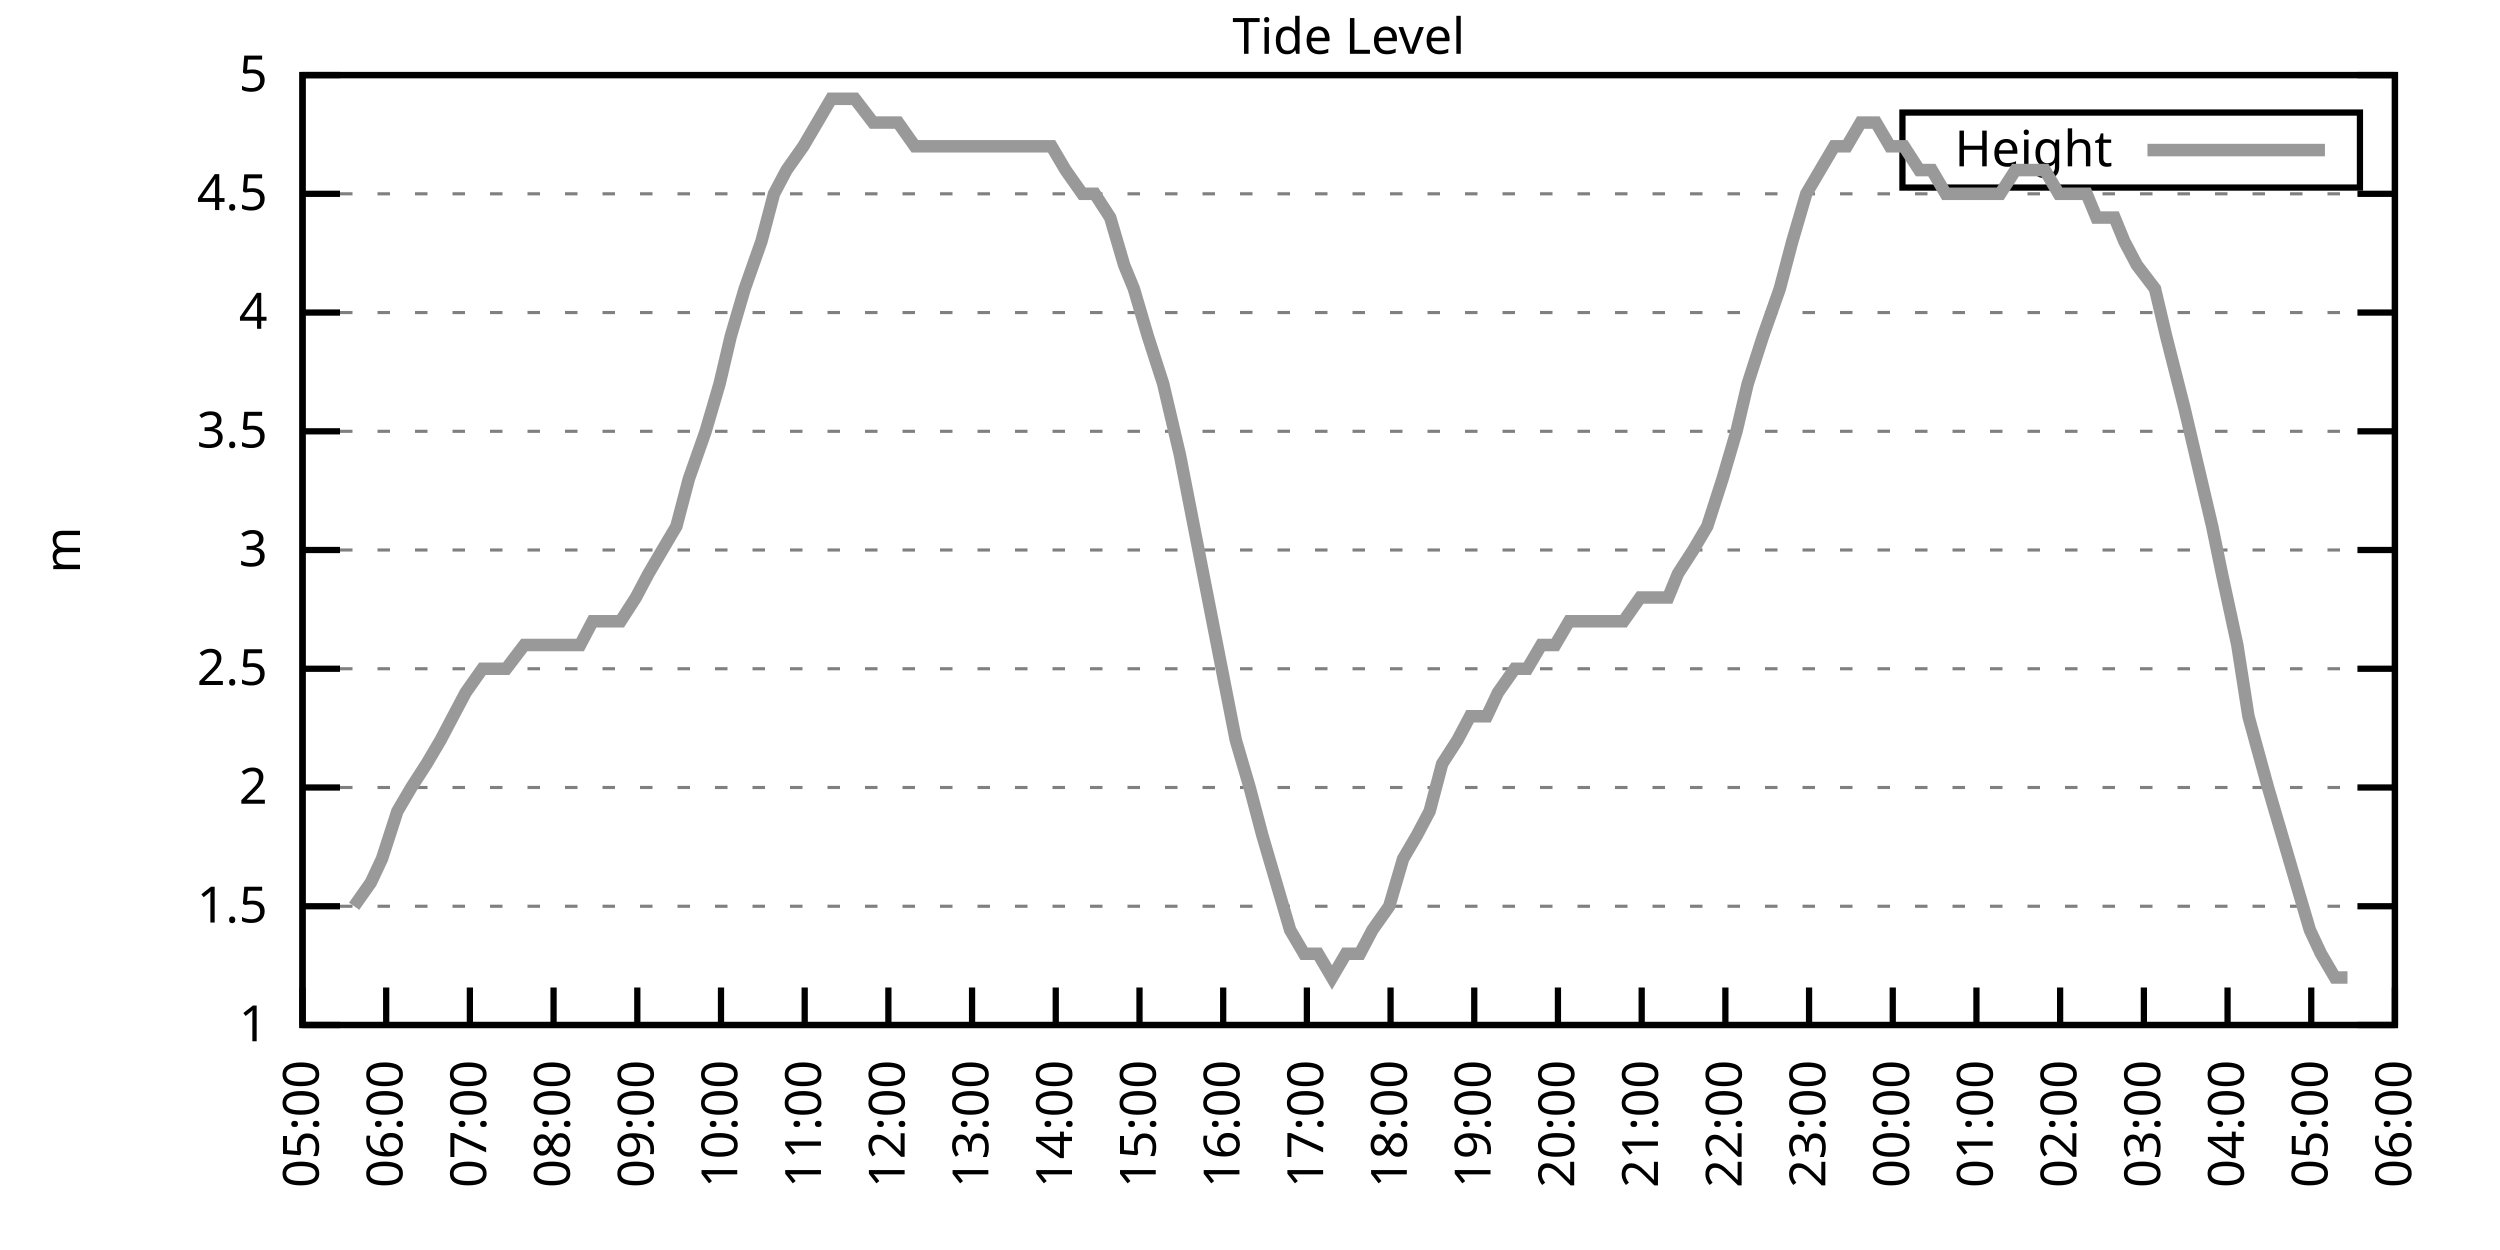
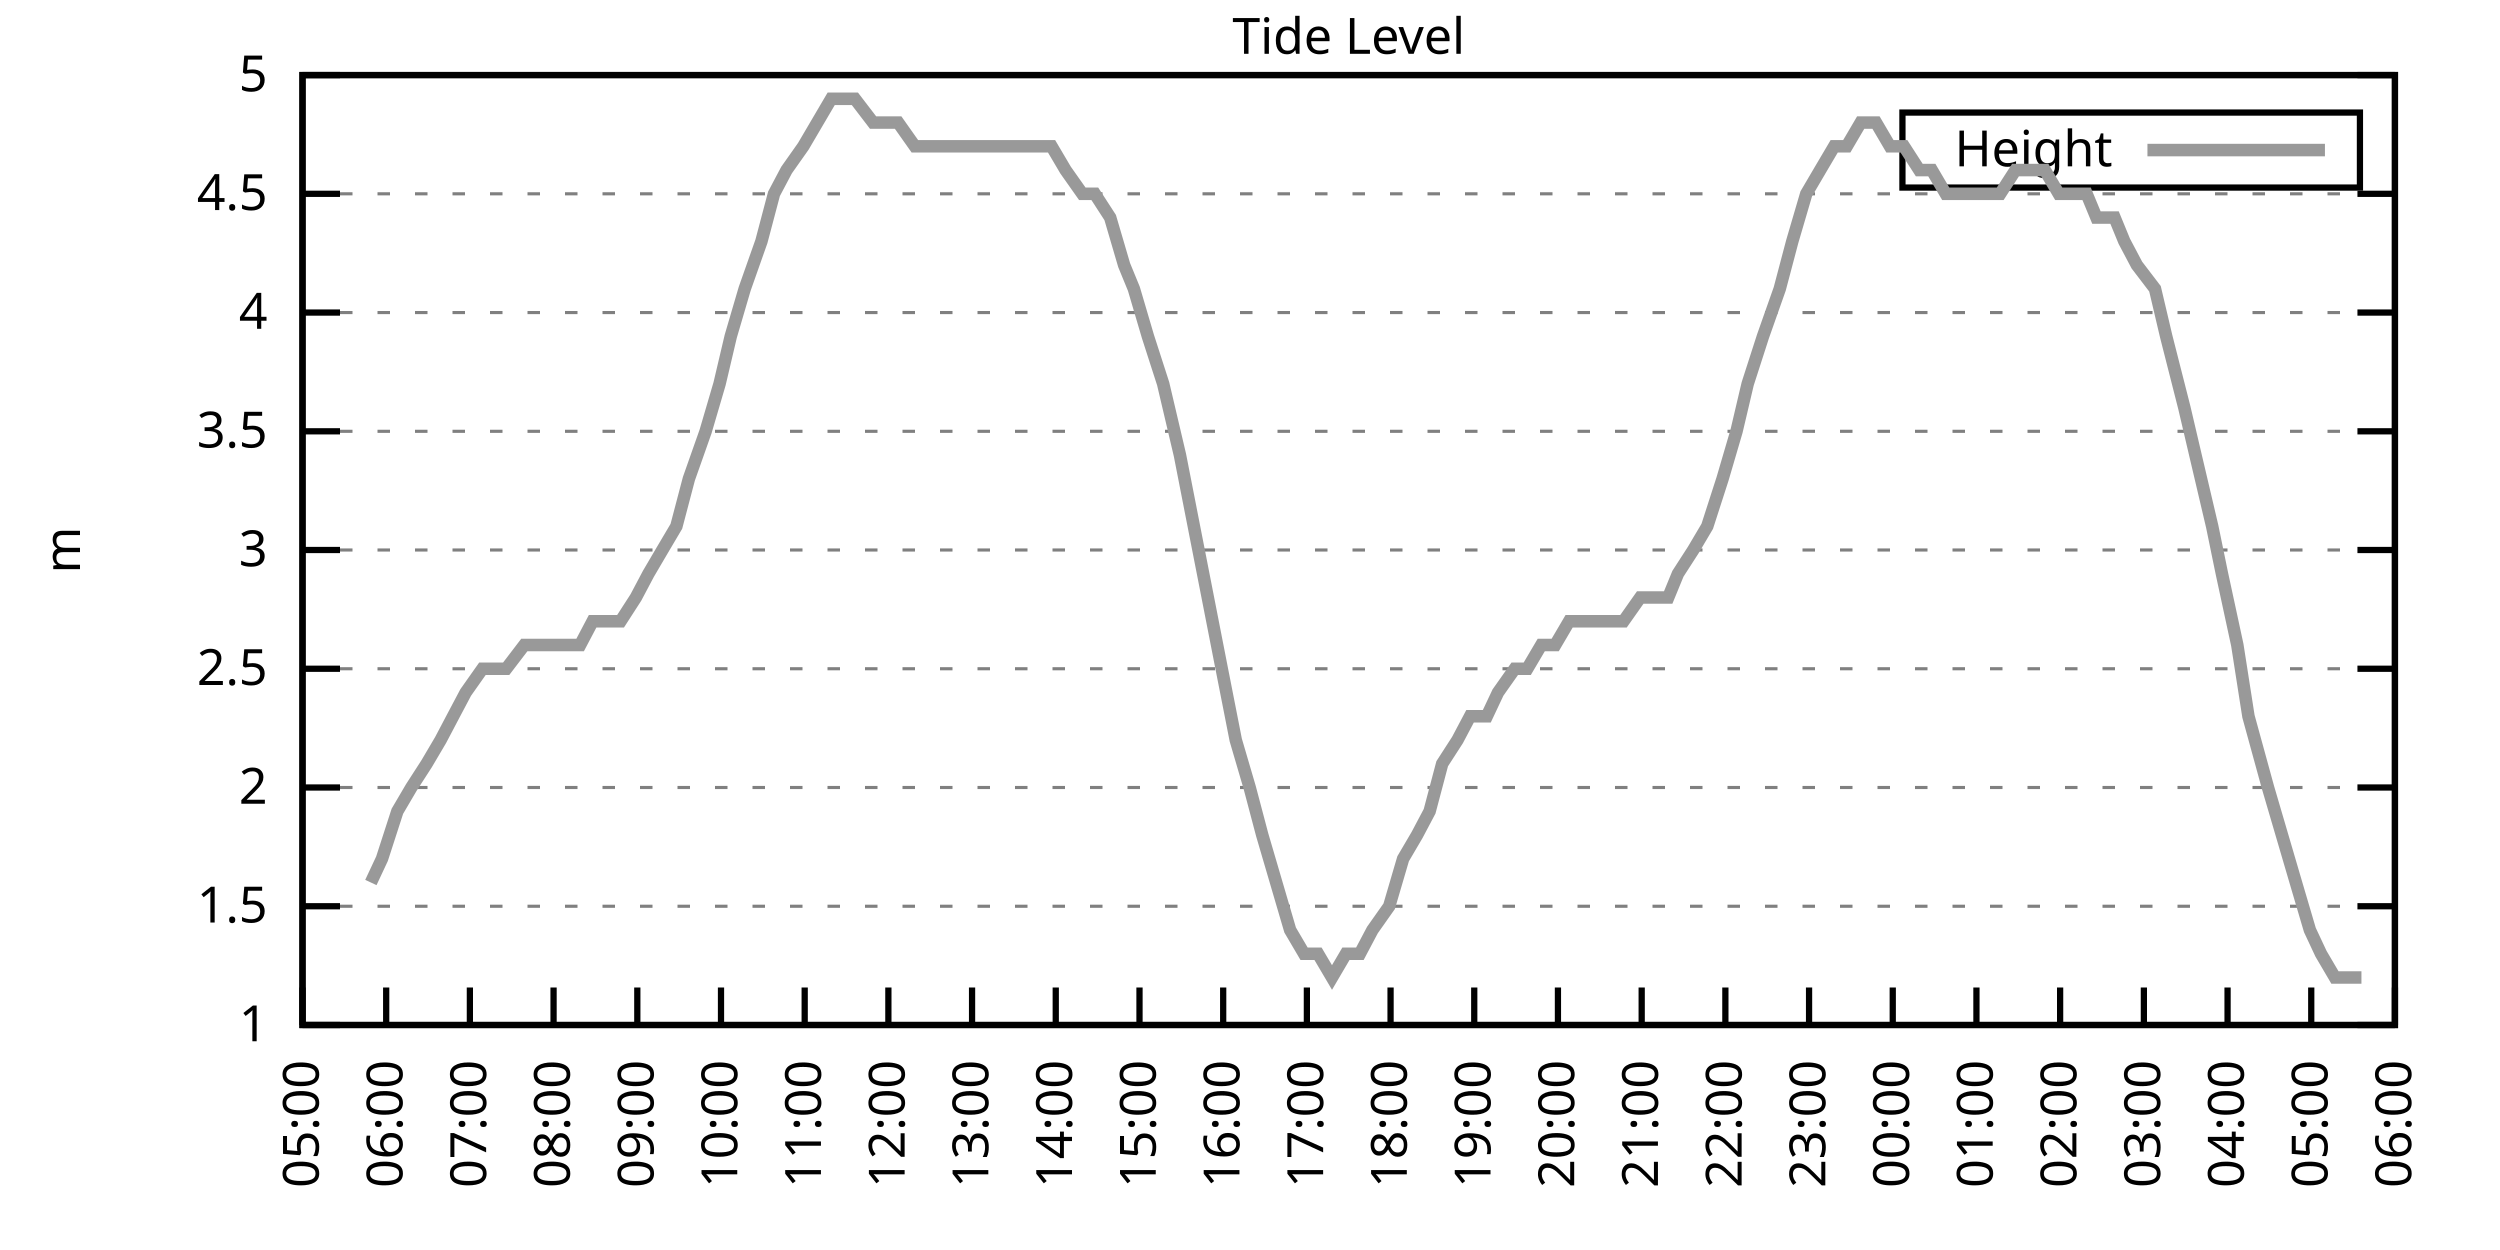
<svg xmlns="http://www.w3.org/2000/svg" xmlns:xlink="http://www.w3.org/1999/xlink" width="400" height="200" viewBox="0 0 400 200">
  <g id="gnuplot_canvas">
    <rect x="0" y="0" width="400" height="200" fill="none" />
    <defs>
      <circle id="gpDot" r="0.5" stroke-width="0.5" stroke="currentColor" />
      <path id="gpPt0" stroke-width="0.333" stroke="currentColor" d="M-1,0 h2 M0,-1 v2" />
      <path id="gpPt1" stroke-width="0.333" stroke="currentColor" d="M-1,-1 L1,1 M1,-1 L-1,1" />
      <path id="gpPt2" stroke-width="0.333" stroke="currentColor" d="M-1,0 L1,0 M0,-1 L0,1 M-1,-1 L1,1 M-1,1 L1,-1" />
      <rect id="gpPt3" stroke-width="0.333" stroke="currentColor" x="-1" y="-1" width="2" height="2" />
      <rect id="gpPt4" stroke-width="0.333" stroke="currentColor" fill="currentColor" x="-1" y="-1" width="2" height="2" />
      <circle id="gpPt5" stroke-width="0.333" stroke="currentColor" cx="0" cy="0" r="1" />
      <use xlink:href="#gpPt5" id="gpPt6" fill="currentColor" stroke="none" />
      <path id="gpPt7" stroke-width="0.333" stroke="currentColor" d="M0,-1.33 L-1.33,0.67 L1.33,0.67 z" />
      <use xlink:href="#gpPt7" id="gpPt8" fill="currentColor" stroke="none" />
      <use xlink:href="#gpPt7" id="gpPt9" stroke="currentColor" transform="rotate(180)" />
      <use xlink:href="#gpPt9" id="gpPt10" fill="currentColor" stroke="none" />
      <use xlink:href="#gpPt3" id="gpPt11" stroke="currentColor" transform="rotate(45)" />
      <use xlink:href="#gpPt11" id="gpPt12" fill="currentColor" stroke="none" />
      <path id="gpPt13" stroke-width="0.333" stroke="currentColor" d="M0,1.330 L1.265,0.411 L0.782,-1.067 L-0.782,-1.076 L-1.265,0.411 z" />
      <use xlink:href="#gpPt13" id="gpPt14" fill="currentColor" stroke="none" />
      <filter id="textbox" filterUnits="objectBoundingBox" x="0" y="0" height="1" width="1">
        <feFlood flood-color="white" flood-opacity="1" result="bgnd" />
        <feComposite in="SourceGraphic" in2="bgnd" operator="atop" />
      </filter>
      <filter id="greybox" filterUnits="objectBoundingBox" x="0" y="0" height="1" width="1">
        <feFlood flood-color="lightgrey" flood-opacity="1" result="grey" />
        <feComposite in="SourceGraphic" in2="grey" operator="atop" />
      </filter>
    </defs>
    <g fill="none" color="white" stroke="currentColor" stroke-width="1.00" stroke-linecap="butt" stroke-linejoin="miter">
</g>
    <g fill="none" color="black" stroke="currentColor" stroke-width="1.00" stroke-linecap="butt" stroke-linejoin="miter">
      <g stroke="none" shape-rendering="crispEdges">
        <polygon fill="rgb(255, 255, 255)" points="48.40,164.00 383.18,164.00 383.18,12.02 48.40,12.02 " />
      </g>
    </g>
    <g fill="none" color="black" stroke="currentColor" stroke-width="1.00" stroke-linecap="butt" stroke-linejoin="miter">
</g>
    <g fill="none" color="black" stroke="black" stroke-width="0.50" stroke-linecap="butt" stroke-linejoin="miter">
</g>
    <g fill="none" color="gray" stroke="currentColor" stroke-width="0.50" stroke-linecap="butt" stroke-linejoin="miter">
      <path stroke="gray" stroke-dasharray="2,4" class="gridline" d="M48.40,164.00 L383.19,164.00  " />
    </g>
    <g fill="none" color="gray" stroke="gray" stroke-width="1.00" stroke-linecap="butt" stroke-linejoin="miter">
</g>
    <g fill="none" color="black" stroke="currentColor" stroke-width="1.00" stroke-linecap="butt" stroke-linejoin="miter">
      <path stroke="black" d="M48.40,164.00 L54.40,164.00 M383.19,164.00 L377.19,164.00  " />
      <g transform="translate(42.80,166.60)" stroke="none" fill="black" font-family="Sans" font-size="8.00" text-anchor="end">
        <text>
          <tspan font-family="Sans"> 1</tspan>
        </text>
      </g>
    </g>
    <g fill="none" color="black" stroke="currentColor" stroke-width="1.00" stroke-linecap="butt" stroke-linejoin="miter">
</g>
    <g fill="none" color="black" stroke="black" stroke-width="0.50" stroke-linecap="butt" stroke-linejoin="miter">
</g>
    <g fill="none" color="gray" stroke="currentColor" stroke-width="0.50" stroke-linecap="butt" stroke-linejoin="miter">
      <path stroke="gray" stroke-dasharray="2,4" class="gridline" d="M48.40,145.00 L383.19,145.00  " />
    </g>
    <g fill="none" color="gray" stroke="gray" stroke-width="1.00" stroke-linecap="butt" stroke-linejoin="miter">
</g>
    <g fill="none" color="black" stroke="currentColor" stroke-width="1.00" stroke-linecap="butt" stroke-linejoin="miter">
      <path stroke="black" d="M48.40,145.00 L54.40,145.00 M383.19,145.00 L377.19,145.00  " />
      <g transform="translate(42.80,147.60)" stroke="none" fill="black" font-family="Sans" font-size="8.00" text-anchor="end">
        <text>
          <tspan font-family="Sans"> 1.5</tspan>
        </text>
      </g>
    </g>
    <g fill="none" color="black" stroke="currentColor" stroke-width="1.00" stroke-linecap="butt" stroke-linejoin="miter">
</g>
    <g fill="none" color="black" stroke="black" stroke-width="0.50" stroke-linecap="butt" stroke-linejoin="miter">
</g>
    <g fill="none" color="gray" stroke="currentColor" stroke-width="0.50" stroke-linecap="butt" stroke-linejoin="miter">
      <path stroke="gray" stroke-dasharray="2,4" class="gridline" d="M48.40,126.00 L383.19,126.00  " />
    </g>
    <g fill="none" color="gray" stroke="gray" stroke-width="1.00" stroke-linecap="butt" stroke-linejoin="miter">
</g>
    <g fill="none" color="black" stroke="currentColor" stroke-width="1.00" stroke-linecap="butt" stroke-linejoin="miter">
      <path stroke="black" d="M48.40,126.00 L54.40,126.00 M383.19,126.00 L377.19,126.00  " />
      <g transform="translate(42.80,128.60)" stroke="none" fill="black" font-family="Sans" font-size="8.00" text-anchor="end">
        <text>
          <tspan font-family="Sans"> 2</tspan>
        </text>
      </g>
    </g>
    <g fill="none" color="black" stroke="currentColor" stroke-width="1.00" stroke-linecap="butt" stroke-linejoin="miter">
</g>
    <g fill="none" color="black" stroke="black" stroke-width="0.50" stroke-linecap="butt" stroke-linejoin="miter">
</g>
    <g fill="none" color="gray" stroke="currentColor" stroke-width="0.50" stroke-linecap="butt" stroke-linejoin="miter">
      <path stroke="gray" stroke-dasharray="2,4" class="gridline" d="M48.40,107.00 L383.19,107.00  " />
    </g>
    <g fill="none" color="gray" stroke="gray" stroke-width="1.00" stroke-linecap="butt" stroke-linejoin="miter">
</g>
    <g fill="none" color="black" stroke="currentColor" stroke-width="1.00" stroke-linecap="butt" stroke-linejoin="miter">
      <path stroke="black" d="M48.40,107.00 L54.40,107.00 M383.19,107.00 L377.19,107.00  " />
      <g transform="translate(42.80,109.60)" stroke="none" fill="black" font-family="Sans" font-size="8.00" text-anchor="end">
        <text>
          <tspan font-family="Sans"> 2.5</tspan>
        </text>
      </g>
    </g>
    <g fill="none" color="black" stroke="currentColor" stroke-width="1.00" stroke-linecap="butt" stroke-linejoin="miter">
</g>
    <g fill="none" color="black" stroke="black" stroke-width="0.50" stroke-linecap="butt" stroke-linejoin="miter">
</g>
    <g fill="none" color="gray" stroke="currentColor" stroke-width="0.50" stroke-linecap="butt" stroke-linejoin="miter">
      <path stroke="gray" stroke-dasharray="2,4" class="gridline" d="M48.40,88.00 L383.19,88.00  " />
    </g>
    <g fill="none" color="gray" stroke="gray" stroke-width="1.00" stroke-linecap="butt" stroke-linejoin="miter">
</g>
    <g fill="none" color="black" stroke="currentColor" stroke-width="1.00" stroke-linecap="butt" stroke-linejoin="miter">
      <path stroke="black" d="M48.40,88.00 L54.40,88.00 M383.19,88.00 L377.19,88.00  " />
      <g transform="translate(42.80,90.60)" stroke="none" fill="black" font-family="Sans" font-size="8.00" text-anchor="end">
        <text>
          <tspan font-family="Sans"> 3</tspan>
        </text>
      </g>
    </g>
    <g fill="none" color="black" stroke="currentColor" stroke-width="1.00" stroke-linecap="butt" stroke-linejoin="miter">
</g>
    <g fill="none" color="black" stroke="black" stroke-width="0.50" stroke-linecap="butt" stroke-linejoin="miter">
</g>
    <g fill="none" color="gray" stroke="currentColor" stroke-width="0.50" stroke-linecap="butt" stroke-linejoin="miter">
      <path stroke="gray" stroke-dasharray="2,4" class="gridline" d="M48.40,69.01 L383.19,69.01  " />
    </g>
    <g fill="none" color="gray" stroke="gray" stroke-width="1.00" stroke-linecap="butt" stroke-linejoin="miter">
</g>
    <g fill="none" color="black" stroke="currentColor" stroke-width="1.00" stroke-linecap="butt" stroke-linejoin="miter">
      <path stroke="black" d="M48.40,69.01 L54.40,69.01 M383.19,69.01 L377.19,69.01  " />
      <g transform="translate(42.80,71.61)" stroke="none" fill="black" font-family="Sans" font-size="8.00" text-anchor="end">
        <text>
          <tspan font-family="Sans"> 3.5</tspan>
        </text>
      </g>
    </g>
    <g fill="none" color="black" stroke="currentColor" stroke-width="1.00" stroke-linecap="butt" stroke-linejoin="miter">
</g>
    <g fill="none" color="black" stroke="black" stroke-width="0.50" stroke-linecap="butt" stroke-linejoin="miter">
</g>
    <g fill="none" color="gray" stroke="currentColor" stroke-width="0.50" stroke-linecap="butt" stroke-linejoin="miter">
      <path stroke="gray" stroke-dasharray="2,4" class="gridline" d="M48.40,50.01 L383.19,50.01  " />
    </g>
    <g fill="none" color="gray" stroke="gray" stroke-width="1.00" stroke-linecap="butt" stroke-linejoin="miter">
</g>
    <g fill="none" color="black" stroke="currentColor" stroke-width="1.00" stroke-linecap="butt" stroke-linejoin="miter">
      <path stroke="black" d="M48.40,50.01 L54.40,50.01 M383.19,50.01 L377.19,50.01  " />
      <g transform="translate(42.80,52.61)" stroke="none" fill="black" font-family="Sans" font-size="8.00" text-anchor="end">
        <text>
          <tspan font-family="Sans"> 4</tspan>
        </text>
      </g>
    </g>
    <g fill="none" color="black" stroke="currentColor" stroke-width="1.00" stroke-linecap="butt" stroke-linejoin="miter">
</g>
    <g fill="none" color="black" stroke="black" stroke-width="0.50" stroke-linecap="butt" stroke-linejoin="miter">
</g>
    <g fill="none" color="gray" stroke="currentColor" stroke-width="0.50" stroke-linecap="butt" stroke-linejoin="miter">
      <path stroke="gray" stroke-dasharray="2,4" class="gridline" d="M48.40,31.01 L383.19,31.01  " />
    </g>
    <g fill="none" color="gray" stroke="gray" stroke-width="1.00" stroke-linecap="butt" stroke-linejoin="miter">
</g>
    <g fill="none" color="black" stroke="currentColor" stroke-width="1.00" stroke-linecap="butt" stroke-linejoin="miter">
      <path stroke="black" d="M48.40,31.01 L54.40,31.01 M383.19,31.01 L377.19,31.01  " />
      <g transform="translate(42.80,33.61)" stroke="none" fill="black" font-family="Sans" font-size="8.00" text-anchor="end">
        <text>
          <tspan font-family="Sans"> 4.5</tspan>
        </text>
      </g>
    </g>
    <g fill="none" color="black" stroke="currentColor" stroke-width="1.00" stroke-linecap="butt" stroke-linejoin="miter">
</g>
    <g fill="none" color="black" stroke="black" stroke-width="0.50" stroke-linecap="butt" stroke-linejoin="miter">
</g>
    <g fill="none" color="gray" stroke="currentColor" stroke-width="0.50" stroke-linecap="butt" stroke-linejoin="miter">
      <path stroke="gray" stroke-dasharray="2,4" class="gridline" d="M48.40,12.01 L383.19,12.01  " />
    </g>
    <g fill="none" color="gray" stroke="gray" stroke-width="1.00" stroke-linecap="butt" stroke-linejoin="miter">
</g>
    <g fill="none" color="black" stroke="currentColor" stroke-width="1.00" stroke-linecap="butt" stroke-linejoin="miter">
      <path stroke="black" d="M48.40,12.01 L54.40,12.01 M383.19,12.01 L377.19,12.01  " />
      <g transform="translate(42.80,14.61)" stroke="none" fill="black" font-family="Sans" font-size="8.00" text-anchor="end">
        <text>
          <tspan font-family="Sans"> 5</tspan>
        </text>
      </g>
    </g>
    <g fill="none" color="black" stroke="currentColor" stroke-width="1.00" stroke-linecap="butt" stroke-linejoin="miter">
      <path stroke="black" d="M48.40,164.00 L48.40,158.00  " />
      <g transform="translate(51.00,169.60) rotate(270.00)" stroke="none" fill="black" font-family="Sans" font-size="8.00" text-anchor="end">
        <text>
          <tspan font-family="Sans">05:00</tspan>
        </text>
      </g>
    </g>
    <g fill="none" color="black" stroke="currentColor" stroke-width="1.00" stroke-linecap="butt" stroke-linejoin="miter">
      <path stroke="black" d="M61.79,164.00 L61.79,158.00  " />
      <g transform="translate(64.39,169.60) rotate(270.00)" stroke="none" fill="black" font-family="Sans" font-size="8.00" text-anchor="end">
        <text>
          <tspan font-family="Sans">06:00</tspan>
        </text>
      </g>
    </g>
    <g fill="none" color="black" stroke="currentColor" stroke-width="1.00" stroke-linecap="butt" stroke-linejoin="miter">
      <path stroke="black" d="M75.18,164.00 L75.18,158.00  " />
      <g transform="translate(77.78,169.60) rotate(270.00)" stroke="none" fill="black" font-family="Sans" font-size="8.00" text-anchor="end">
        <text>
          <tspan font-family="Sans">07:00</tspan>
        </text>
      </g>
    </g>
    <g fill="none" color="black" stroke="currentColor" stroke-width="1.00" stroke-linecap="butt" stroke-linejoin="miter">
      <path stroke="black" d="M88.57,164.00 L88.57,158.00  " />
      <g transform="translate(91.17,169.60) rotate(270.00)" stroke="none" fill="black" font-family="Sans" font-size="8.00" text-anchor="end">
        <text>
          <tspan font-family="Sans">08:00</tspan>
        </text>
      </g>
    </g>
    <g fill="none" color="black" stroke="currentColor" stroke-width="1.00" stroke-linecap="butt" stroke-linejoin="miter">
      <path stroke="black" d="M101.97,164.00 L101.97,158.00  " />
      <g transform="translate(104.57,169.60) rotate(270.00)" stroke="none" fill="black" font-family="Sans" font-size="8.00" text-anchor="end">
        <text>
          <tspan font-family="Sans">09:00</tspan>
        </text>
      </g>
    </g>
    <g fill="none" color="black" stroke="currentColor" stroke-width="1.00" stroke-linecap="butt" stroke-linejoin="miter">
      <path stroke="black" d="M115.36,164.00 L115.36,158.00  " />
      <g transform="translate(117.96,169.60) rotate(270.00)" stroke="none" fill="black" font-family="Sans" font-size="8.00" text-anchor="end">
        <text>
          <tspan font-family="Sans">10:00</tspan>
        </text>
      </g>
    </g>
    <g fill="none" color="black" stroke="currentColor" stroke-width="1.00" stroke-linecap="butt" stroke-linejoin="miter">
      <path stroke="black" d="M128.75,164.00 L128.75,158.00  " />
      <g transform="translate(131.35,169.60) rotate(270.00)" stroke="none" fill="black" font-family="Sans" font-size="8.00" text-anchor="end">
        <text>
          <tspan font-family="Sans">11:00</tspan>
        </text>
      </g>
    </g>
    <g fill="none" color="black" stroke="currentColor" stroke-width="1.00" stroke-linecap="butt" stroke-linejoin="miter">
      <path stroke="black" d="M142.14,164.00 L142.14,158.00  " />
      <g transform="translate(144.74,169.60) rotate(270.00)" stroke="none" fill="black" font-family="Sans" font-size="8.00" text-anchor="end">
        <text>
          <tspan font-family="Sans">12:00</tspan>
        </text>
      </g>
    </g>
    <g fill="none" color="black" stroke="currentColor" stroke-width="1.00" stroke-linecap="butt" stroke-linejoin="miter">
      <path stroke="black" d="M155.53,164.00 L155.53,158.00  " />
      <g transform="translate(158.13,169.60) rotate(270.00)" stroke="none" fill="black" font-family="Sans" font-size="8.00" text-anchor="end">
        <text>
          <tspan font-family="Sans">13:00</tspan>
        </text>
      </g>
    </g>
    <g fill="none" color="black" stroke="currentColor" stroke-width="1.00" stroke-linecap="butt" stroke-linejoin="miter">
      <path stroke="black" d="M168.92,164.00 L168.92,158.00  " />
      <g transform="translate(171.52,169.60) rotate(270.00)" stroke="none" fill="black" font-family="Sans" font-size="8.00" text-anchor="end">
        <text>
          <tspan font-family="Sans">14:00</tspan>
        </text>
      </g>
    </g>
    <g fill="none" color="black" stroke="currentColor" stroke-width="1.00" stroke-linecap="butt" stroke-linejoin="miter">
      <path stroke="black" d="M182.32,164.00 L182.32,158.00  " />
      <g transform="translate(184.92,169.60) rotate(270.00)" stroke="none" fill="black" font-family="Sans" font-size="8.00" text-anchor="end">
        <text>
          <tspan font-family="Sans">15:00</tspan>
        </text>
      </g>
    </g>
    <g fill="none" color="black" stroke="currentColor" stroke-width="1.00" stroke-linecap="butt" stroke-linejoin="miter">
      <path stroke="black" d="M195.71,164.00 L195.71,158.00  " />
      <g transform="translate(198.31,169.60) rotate(270.00)" stroke="none" fill="black" font-family="Sans" font-size="8.00" text-anchor="end">
        <text>
          <tspan font-family="Sans">16:00</tspan>
        </text>
      </g>
    </g>
    <g fill="none" color="black" stroke="currentColor" stroke-width="1.00" stroke-linecap="butt" stroke-linejoin="miter">
      <path stroke="black" d="M209.10,164.00 L209.10,158.00  " />
      <g transform="translate(211.70,169.60) rotate(270.00)" stroke="none" fill="black" font-family="Sans" font-size="8.00" text-anchor="end">
        <text>
          <tspan font-family="Sans">17:00</tspan>
        </text>
      </g>
    </g>
    <g fill="none" color="black" stroke="currentColor" stroke-width="1.00" stroke-linecap="butt" stroke-linejoin="miter">
      <path stroke="black" d="M222.49,164.00 L222.49,158.00  " />
      <g transform="translate(225.09,169.60) rotate(270.00)" stroke="none" fill="black" font-family="Sans" font-size="8.00" text-anchor="end">
        <text>
          <tspan font-family="Sans">18:00</tspan>
        </text>
      </g>
    </g>
    <g fill="none" color="black" stroke="currentColor" stroke-width="1.00" stroke-linecap="butt" stroke-linejoin="miter">
      <path stroke="black" d="M235.88,164.00 L235.88,158.00  " />
      <g transform="translate(238.48,169.60) rotate(270.00)" stroke="none" fill="black" font-family="Sans" font-size="8.00" text-anchor="end">
        <text>
          <tspan font-family="Sans">19:00</tspan>
        </text>
      </g>
    </g>
    <g fill="none" color="black" stroke="currentColor" stroke-width="1.00" stroke-linecap="butt" stroke-linejoin="miter">
      <path stroke="black" d="M249.27,164.00 L249.27,158.00  " />
      <g transform="translate(251.87,169.60) rotate(270.00)" stroke="none" fill="black" font-family="Sans" font-size="8.00" text-anchor="end">
        <text>
          <tspan font-family="Sans">20:00</tspan>
        </text>
      </g>
    </g>
    <g fill="none" color="black" stroke="currentColor" stroke-width="1.00" stroke-linecap="butt" stroke-linejoin="miter">
      <path stroke="black" d="M262.67,164.00 L262.67,158.00  " />
      <g transform="translate(265.27,169.60) rotate(270.00)" stroke="none" fill="black" font-family="Sans" font-size="8.00" text-anchor="end">
        <text>
          <tspan font-family="Sans">21:00</tspan>
        </text>
      </g>
    </g>
    <g fill="none" color="black" stroke="currentColor" stroke-width="1.00" stroke-linecap="butt" stroke-linejoin="miter">
      <path stroke="black" d="M276.06,164.00 L276.06,158.00  " />
      <g transform="translate(278.66,169.60) rotate(270.00)" stroke="none" fill="black" font-family="Sans" font-size="8.00" text-anchor="end">
        <text>
          <tspan font-family="Sans">22:00</tspan>
        </text>
      </g>
    </g>
    <g fill="none" color="black" stroke="currentColor" stroke-width="1.00" stroke-linecap="butt" stroke-linejoin="miter">
      <path stroke="black" d="M289.45,164.00 L289.45,158.00  " />
      <g transform="translate(292.05,169.60) rotate(270.00)" stroke="none" fill="black" font-family="Sans" font-size="8.00" text-anchor="end">
        <text>
          <tspan font-family="Sans">23:00</tspan>
        </text>
      </g>
    </g>
    <g fill="none" color="black" stroke="currentColor" stroke-width="1.00" stroke-linecap="butt" stroke-linejoin="miter">
      <path stroke="black" d="M302.84,164.00 L302.84,158.00  " />
      <g transform="translate(305.44,169.60) rotate(270.00)" stroke="none" fill="black" font-family="Sans" font-size="8.00" text-anchor="end">
        <text>
          <tspan font-family="Sans">00:00</tspan>
        </text>
      </g>
    </g>
    <g fill="none" color="black" stroke="currentColor" stroke-width="1.00" stroke-linecap="butt" stroke-linejoin="miter">
      <path stroke="black" d="M316.23,164.00 L316.23,158.00  " />
      <g transform="translate(318.83,169.60) rotate(270.00)" stroke="none" fill="black" font-family="Sans" font-size="8.00" text-anchor="end">
        <text>
          <tspan font-family="Sans">01:00</tspan>
        </text>
      </g>
    </g>
    <g fill="none" color="black" stroke="currentColor" stroke-width="1.00" stroke-linecap="butt" stroke-linejoin="miter">
      <path stroke="black" d="M329.62,164.00 L329.62,158.00  " />
      <g transform="translate(332.22,169.60) rotate(270.00)" stroke="none" fill="black" font-family="Sans" font-size="8.00" text-anchor="end">
        <text>
          <tspan font-family="Sans">02:00</tspan>
        </text>
      </g>
    </g>
    <g fill="none" color="black" stroke="currentColor" stroke-width="1.00" stroke-linecap="butt" stroke-linejoin="miter">
      <path stroke="black" d="M343.02,164.00 L343.02,158.00  " />
      <g transform="translate(345.62,169.60) rotate(270.00)" stroke="none" fill="black" font-family="Sans" font-size="8.00" text-anchor="end">
        <text>
          <tspan font-family="Sans">03:00</tspan>
        </text>
      </g>
    </g>
    <g fill="none" color="black" stroke="currentColor" stroke-width="1.00" stroke-linecap="butt" stroke-linejoin="miter">
      <path stroke="black" d="M356.41,164.00 L356.41,158.00  " />
      <g transform="translate(359.01,169.60) rotate(270.00)" stroke="none" fill="black" font-family="Sans" font-size="8.00" text-anchor="end">
        <text>
          <tspan font-family="Sans">04:00</tspan>
        </text>
      </g>
    </g>
    <g fill="none" color="black" stroke="currentColor" stroke-width="1.00" stroke-linecap="butt" stroke-linejoin="miter">
      <path stroke="black" d="M369.80,164.00 L369.80,158.00  " />
      <g transform="translate(372.40,169.60) rotate(270.00)" stroke="none" fill="black" font-family="Sans" font-size="8.00" text-anchor="end">
        <text>
          <tspan font-family="Sans">05:00</tspan>
        </text>
      </g>
    </g>
    <g fill="none" color="black" stroke="currentColor" stroke-width="1.00" stroke-linecap="butt" stroke-linejoin="miter">
      <path stroke="black" d="M383.19,164.00 L383.19,158.00  " />
      <g transform="translate(385.79,169.60) rotate(270.00)" stroke="none" fill="black" font-family="Sans" font-size="8.00" text-anchor="end">
        <text>
          <tspan font-family="Sans">06:00</tspan>
        </text>
      </g>
    </g>
    <g fill="none" color="black" stroke="currentColor" stroke-width="1.00" stroke-linecap="butt" stroke-linejoin="miter">
</g>
    <g fill="none" color="black" stroke="currentColor" stroke-width="1.00" stroke-linecap="butt" stroke-linejoin="miter">
      <path stroke="black" d="M48.40,12.01 L48.40,164.00 L383.19,164.00 L383.19,12.01 L48.40,12.01 Z  " />
    </g>
    <g fill="none" color="black" stroke="currentColor" stroke-width="1.00" stroke-linecap="butt" stroke-linejoin="miter">
</g>
    <g fill="none" color="black" stroke="currentColor" stroke-width="1.00" stroke-linecap="butt" stroke-linejoin="miter">
      <path stroke="black" d="M304.39,30.01 L304.39,18.01 L377.59,18.01 L377.59,30.01 L304.39,30.01 Z  " />
    </g>
    <g id="Tide_level_plot_1">
      <g fill="none" color="white" stroke="black" stroke-width="2.00" stroke-linecap="butt" stroke-linejoin="miter">
</g>
      <g fill="none" color="black" stroke="currentColor" stroke-width="2.00" stroke-linecap="butt" stroke-linejoin="miter">
        <g transform="translate(337.99,26.61)" stroke="none" fill="black" font-family="Sans" font-size="8.00" text-anchor="end">
          <text>
            <tspan font-family="Sans">Height</tspan>
          </text>
        </g>
      </g>
      <g fill="none" color="black" stroke="currentColor" stroke-width="2.00" stroke-linecap="butt" stroke-linejoin="miter">
-         <path stroke="rgb(153, 153, 153)" d="M343.59,24.01 L371.99,24.01 M56.66,145.00 L59.34,141.20 L61.12,137.40 L63.58,129.80 L65.81,126.00 L68.26,122.20   L70.50,118.40 L72.50,114.60 L74.51,110.80 L77.19,107.00 L79.42,107.00 L80.99,107.00 L83.89,103.20 L86.12,103.20   L88.35,103.20 L90.36,103.20 L92.82,103.20 L94.82,99.40 L97.28,99.40 L99.29,99.40 L101.74,95.60 L103.75,91.80   L105.98,88.00 L108.22,84.21 L110.22,76.61 L112.90,69.01 L115.13,61.41 L116.92,53.81 L119.15,46.21 L121.83,38.61   L123.84,31.01 L125.85,27.21 L128.53,23.41 L130.76,19.61 L132.99,15.81 L135.22,15.81 L136.78,15.81 L139.69,19.61   L141.69,19.61 L143.70,19.61 L146.38,23.41 L148.17,23.41 L150.85,23.41 L153.08,23.41 L155.31,23.41 L157.54,23.41   L159.77,23.41 L161.78,23.41 L164.01,23.41 L166.02,23.41 L168.25,23.41 L170.49,27.21 L173.17,31.01 L175.17,31.01   L177.63,34.81 L179.86,42.41 L181.42,46.21 L183.66,53.81 L186.11,61.41 L188.79,72.81 L191.02,84.21 L193.25,95.60   L195.48,107.00 L197.72,118.40 L199.95,126.00 L201.96,133.60 L204.19,141.20 L206.42,148.80 L208.65,152.60 L210.88,152.60   L213.12,156.40 L215.35,152.60 L217.58,152.60 L219.59,148.80 L222.27,145.00 L224.50,137.40 L226.73,133.60 L228.74,129.80   L230.75,122.20 L233.20,118.40 L235.21,114.60 L237.89,114.60 L239.68,110.80 L242.36,107.00 L244.36,107.00 L246.60,103.20   L248.83,103.20 L251.06,99.40 L253.51,99.40 L255.75,99.40 L257.98,99.40 L259.76,99.40 L262.44,95.60 L264.45,95.60   L266.91,95.60 L268.47,91.80 L270.92,88.00 L273.16,84.21 L275.61,76.61 L277.84,69.01 L279.63,61.41 L282.08,53.81   L284.76,46.21 L286.77,38.61 L289.00,31.01 L291.23,27.21 L293.47,23.41 L295.48,23.41 L297.71,19.61 L300.16,19.61   L302.39,23.41 L304.63,23.41 L307.08,27.21 L309.09,27.21 L311.32,31.01 L313.33,31.01 L315.56,31.01 L318.24,31.01   L320.03,31.01 L322.48,27.21 L324.49,27.21 L327.17,27.21 L329.40,31.01 L331.41,31.01 L333.86,31.01 L335.43,34.81   L338.33,34.81 L339.89,38.61 L341.90,42.41 L344.80,46.21 L346.59,53.81 L349.49,65.21 L351.27,72.81 L353.95,84.21   L355.51,91.80 L357.97,103.20 L359.75,114.60 L362.88,126.00 L365.11,133.60 L367.34,141.20 L369.58,148.80 L371.36,152.60   L373.59,156.40 L375.60,156.40  " />
+         <path stroke="rgb(153, 153, 153)" d="M343.59,24.01 L371.99,24.01 M59.34,141.20 L61.12,137.40 L63.58,129.80 L65.81,126.00 L68.26,122.20 L70.50,118.40   L72.50,114.60 L74.51,110.80 L77.19,107.00 L79.42,107.00 L80.99,107.00 L83.89,103.20 L86.12,103.20 L88.35,103.20   L90.36,103.20 L92.82,103.20 L94.82,99.40 L97.28,99.40 L99.29,99.40 L101.74,95.60 L103.75,91.80 L105.98,88.00   L108.22,84.21 L110.22,76.61 L112.90,69.01 L115.13,61.41 L116.92,53.81 L119.15,46.21 L121.83,38.61 L123.84,31.01   L125.85,27.21 L128.53,23.41 L130.76,19.61 L132.99,15.81 L135.22,15.81 L136.78,15.81 L139.69,19.61 L141.69,19.61   L143.70,19.61 L146.38,23.41 L148.17,23.41 L150.85,23.41 L153.08,23.41 L155.31,23.41 L157.54,23.41 L159.77,23.41   L161.78,23.41 L164.01,23.41 L166.02,23.41 L168.25,23.41 L170.49,27.21 L173.17,31.01 L175.17,31.01 L177.63,34.81   L179.86,42.41 L181.42,46.21 L183.66,53.81 L186.11,61.41 L188.79,72.81 L191.02,84.21 L193.25,95.60 L195.48,107.00   L197.72,118.40 L199.95,126.00 L201.96,133.60 L204.19,141.20 L206.42,148.80 L208.65,152.60 L210.88,152.60 L213.12,156.40   L215.35,152.60 L217.58,152.60 L219.59,148.80 L222.27,145.00 L224.50,137.40 L226.73,133.60 L228.74,129.80 L230.75,122.20   L233.20,118.40 L235.21,114.60 L237.89,114.60 L239.68,110.80 L242.36,107.00 L244.36,107.00 L246.60,103.20 L248.83,103.20   L251.06,99.40 L253.51,99.40 L255.75,99.40 L257.98,99.40 L259.76,99.40 L262.44,95.60 L264.45,95.60 L266.91,95.60   L268.47,91.80 L270.92,88.00 L273.16,84.21 L275.61,76.61 L277.84,69.01 L279.63,61.41 L282.08,53.81 L284.76,46.21   L286.77,38.61 L289.00,31.01 L291.23,27.21 L293.47,23.41 L295.48,23.41 L297.71,19.61 L300.16,19.61 L302.39,23.41   L304.63,23.41 L307.08,27.21 L309.09,27.21 L311.32,31.01 L313.33,31.01 L315.56,31.01 L318.24,31.01 L320.03,31.01   L322.48,27.21 L324.49,27.21 L327.17,27.21 L329.40,31.01 L331.41,31.01 L333.86,31.01 L335.43,34.81 L338.33,34.81   L339.89,38.61 L341.90,42.41 L344.80,46.21 L346.59,53.81 L349.49,65.21 L351.27,72.81 L353.95,84.21 L355.51,91.80   L357.97,103.20 L359.75,114.60 L362.88,126.00 L365.11,133.60 L367.34,141.20 L369.58,148.80 L371.36,152.60 L373.59,156.40   L375.60,156.40 L377.83,156.40  " />
      </g>
    </g>
    <g fill="none" color="black" stroke="currentColor" stroke-width="2.00" stroke-linecap="butt" stroke-linejoin="miter">
</g>
    <g fill="none" color="black" stroke="black" stroke-width="1.00" stroke-linecap="butt" stroke-linejoin="miter">
</g>
    <g fill="none" color="black" stroke="currentColor" stroke-width="1.00" stroke-linecap="butt" stroke-linejoin="miter">
      <path stroke="black" d="M48.40,12.01 L48.40,164.00 L383.19,164.00 L383.19,12.01 L48.40,12.01 Z  " />
      <g transform="translate(12.80,88.01) rotate(270.00)" stroke="none" fill="black" font-family="Sans" font-size="8.00" text-anchor="middle">
        <text>
          <tspan font-family="Sans">m</tspan>
        </text>
      </g>
    </g>
    <g fill="none" color="black" stroke="currentColor" stroke-width="1.00" stroke-linecap="butt" stroke-linejoin="miter">
</g>
    <g fill="none" color="black" stroke="currentColor" stroke-width="1.00" stroke-linecap="butt" stroke-linejoin="miter">
      <g transform="translate(215.79,8.61)" stroke="none" fill="black" font-family="Sans" font-size="8.00" text-anchor="middle">
        <text>
          <tspan font-family="Sans">Tide Level</tspan>
        </text>
      </g>
    </g>
    <g fill="none" color="black" stroke="currentColor" stroke-width="1.00" stroke-linecap="butt" stroke-linejoin="miter">
</g>
  </g>
</svg>
